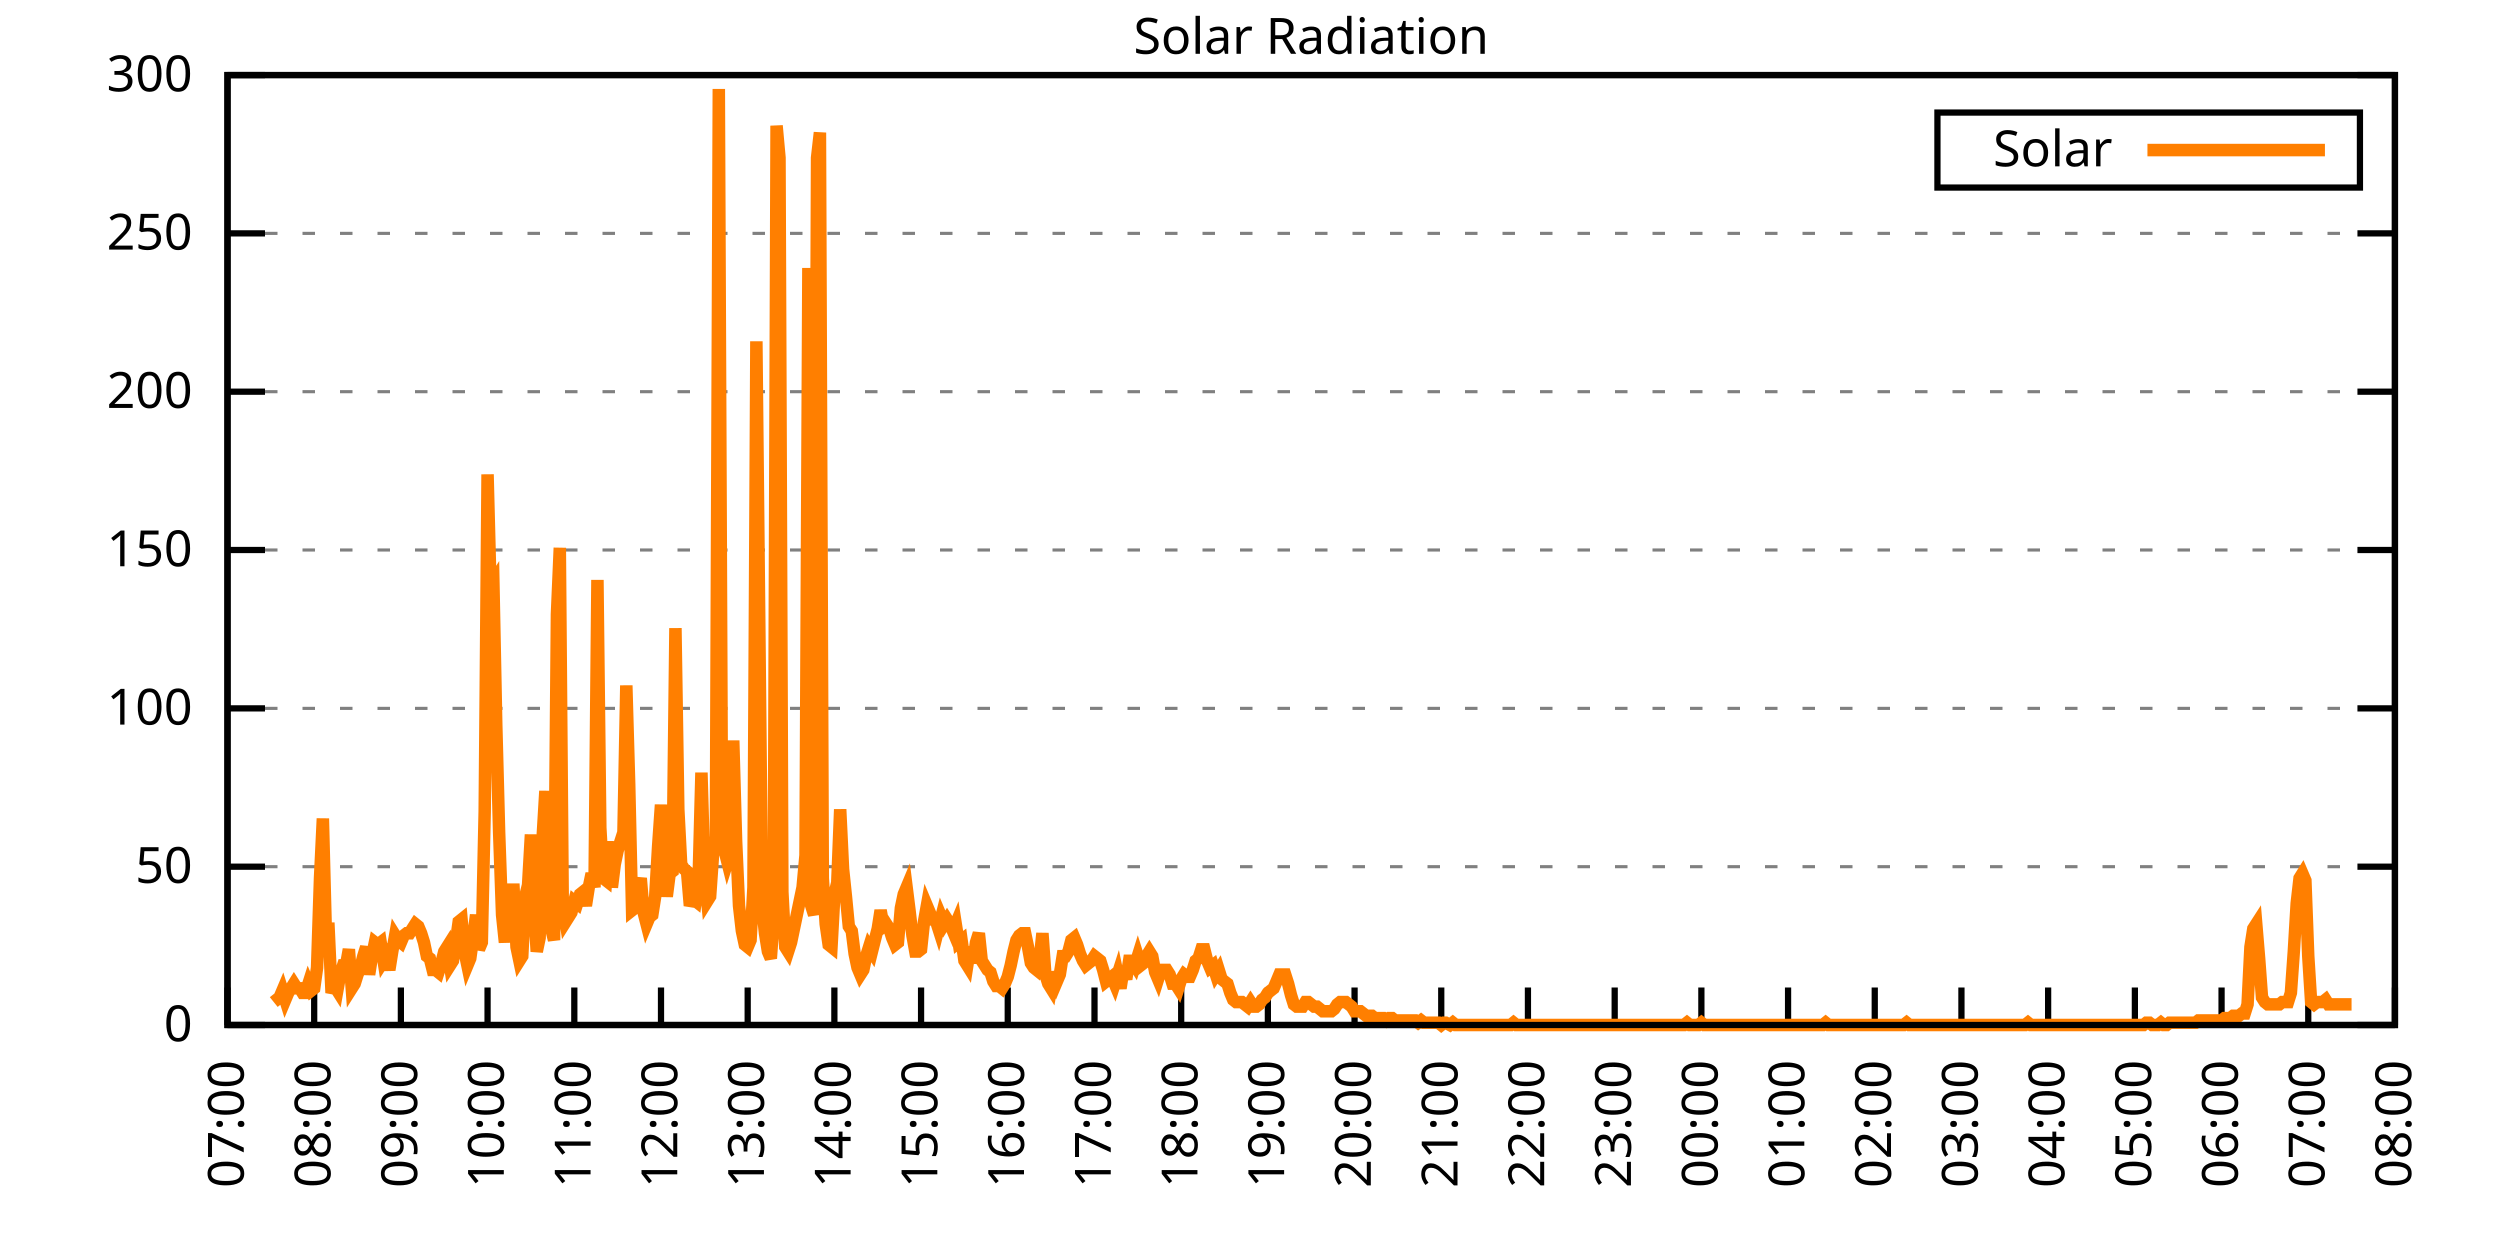
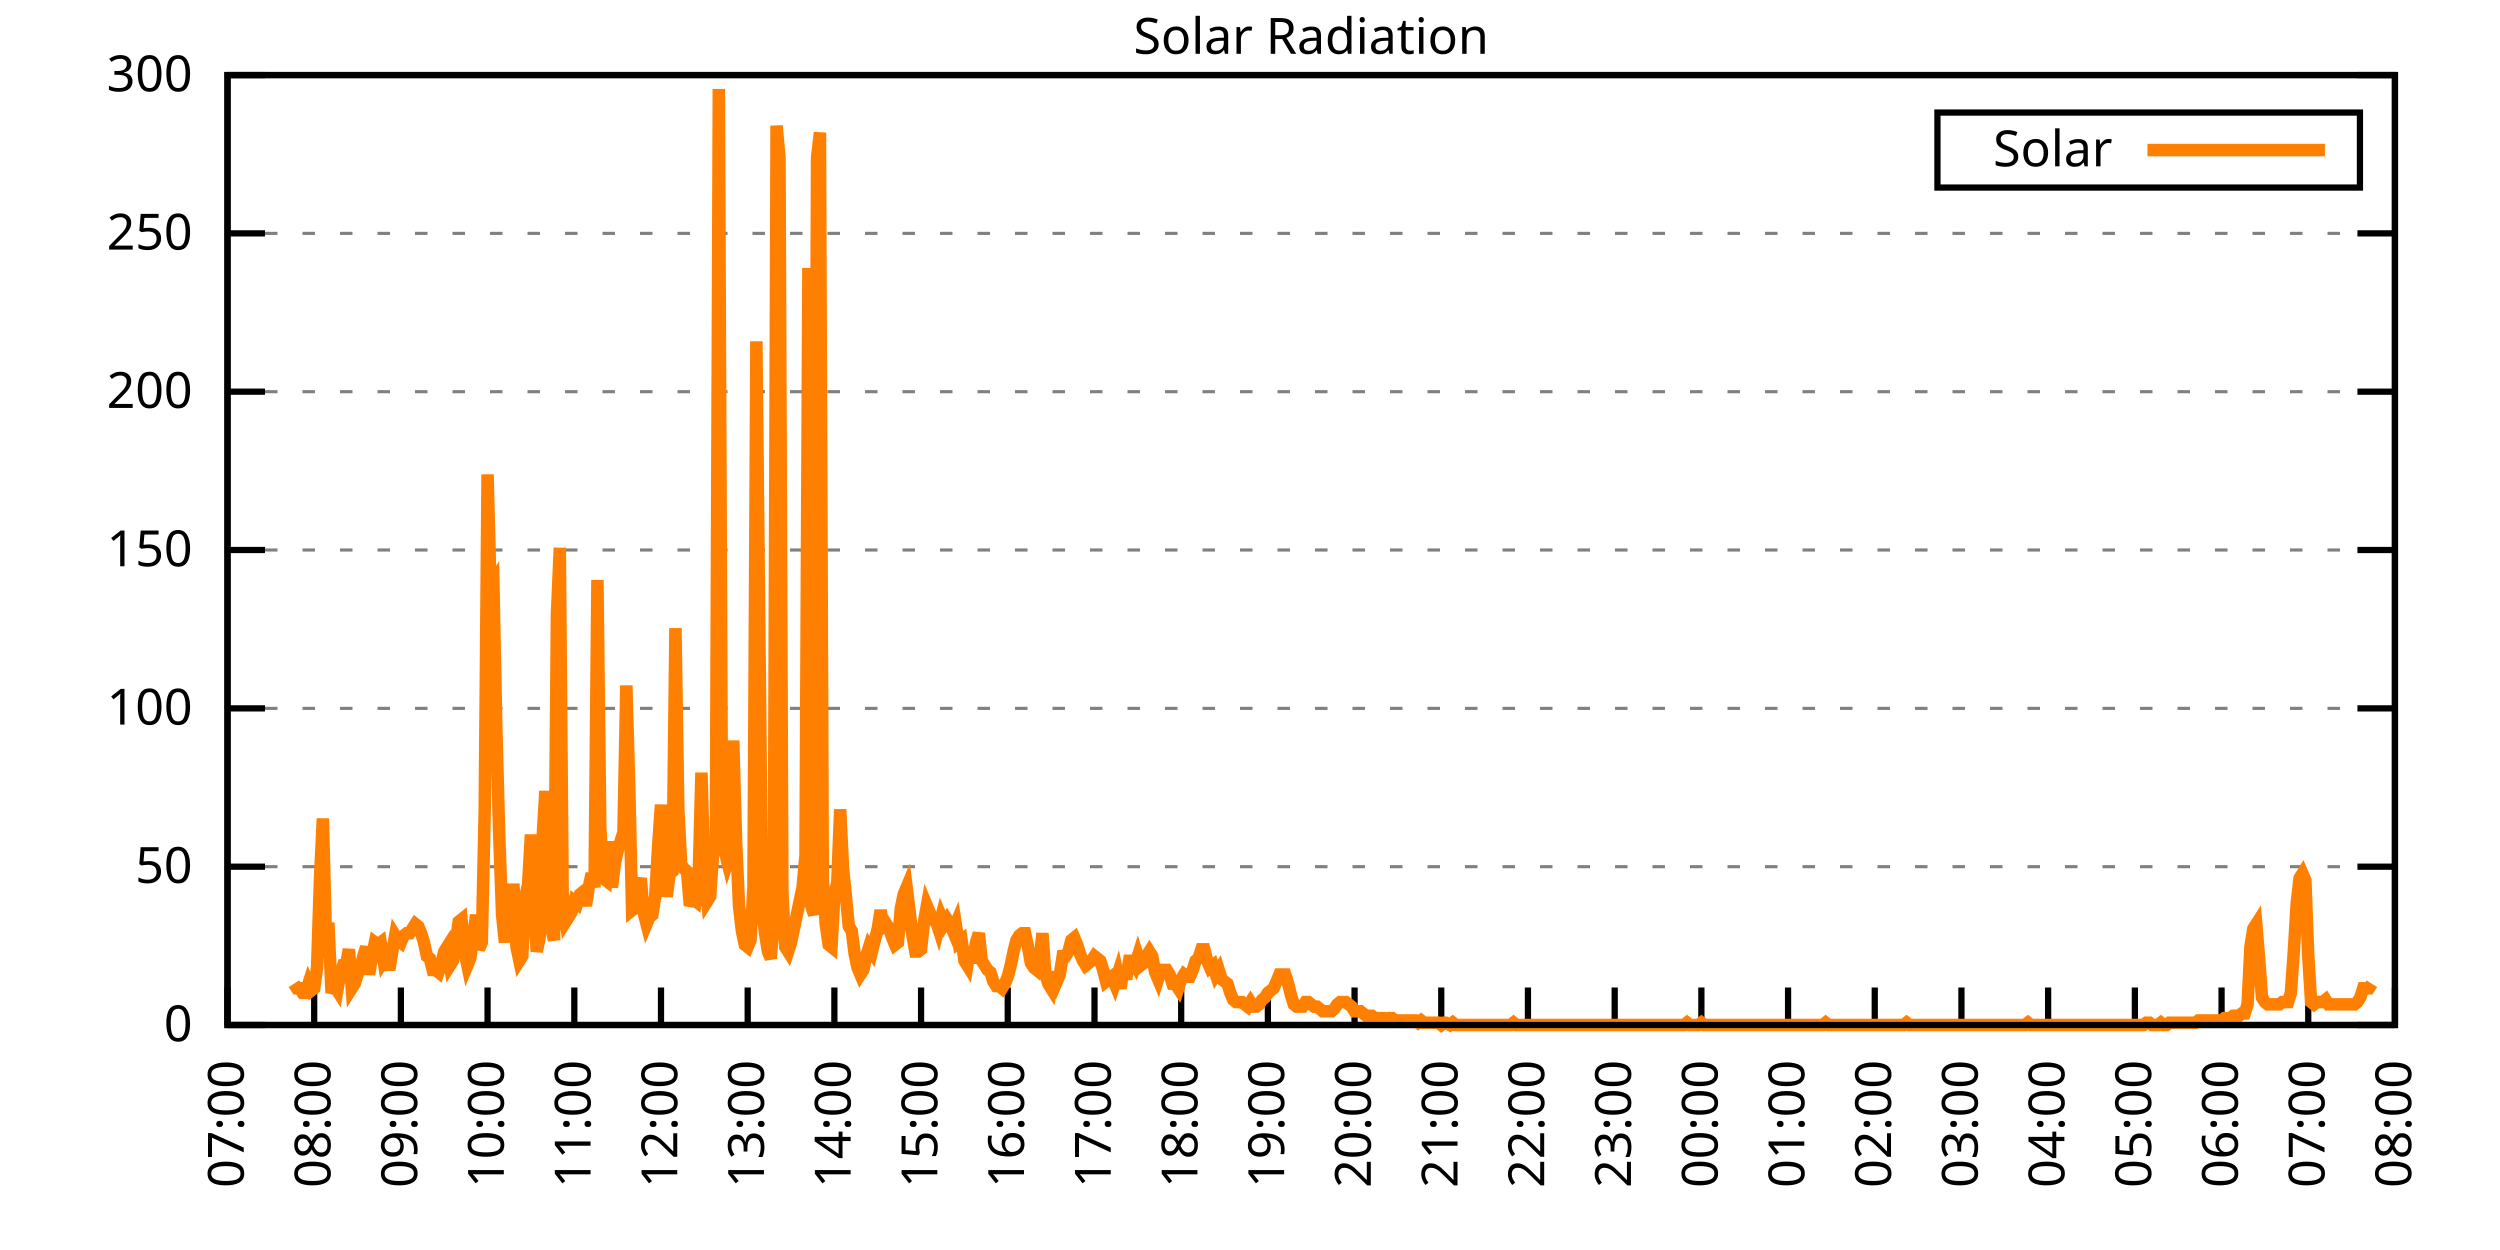
<svg xmlns="http://www.w3.org/2000/svg" xmlns:xlink="http://www.w3.org/1999/xlink" width="400" height="200" viewBox="0 0 400 200">
  <g id="gnuplot_canvas">
    <rect x="0" y="0" width="400" height="200" fill="none" />
    <defs>
      <circle id="gpDot" r="0.5" stroke-width="0.5" stroke="currentColor" />
      <path id="gpPt0" stroke-width="0.333" stroke="currentColor" d="M-1,0 h2 M0,-1 v2" />
      <path id="gpPt1" stroke-width="0.333" stroke="currentColor" d="M-1,-1 L1,1 M1,-1 L-1,1" />
      <path id="gpPt2" stroke-width="0.333" stroke="currentColor" d="M-1,0 L1,0 M0,-1 L0,1 M-1,-1 L1,1 M-1,1 L1,-1" />
      <rect id="gpPt3" stroke-width="0.333" stroke="currentColor" x="-1" y="-1" width="2" height="2" />
      <rect id="gpPt4" stroke-width="0.333" stroke="currentColor" fill="currentColor" x="-1" y="-1" width="2" height="2" />
      <circle id="gpPt5" stroke-width="0.333" stroke="currentColor" cx="0" cy="0" r="1" />
      <use xlink:href="#gpPt5" id="gpPt6" fill="currentColor" stroke="none" />
      <path id="gpPt7" stroke-width="0.333" stroke="currentColor" d="M0,-1.33 L-1.33,0.67 L1.33,0.67 z" />
      <use xlink:href="#gpPt7" id="gpPt8" fill="currentColor" stroke="none" />
      <use xlink:href="#gpPt7" id="gpPt9" stroke="currentColor" transform="rotate(180)" />
      <use xlink:href="#gpPt9" id="gpPt10" fill="currentColor" stroke="none" />
      <use xlink:href="#gpPt3" id="gpPt11" stroke="currentColor" transform="rotate(45)" />
      <use xlink:href="#gpPt11" id="gpPt12" fill="currentColor" stroke="none" />
      <path id="gpPt13" stroke-width="0.333" stroke="currentColor" d="M0,1.330 L1.265,0.411 L0.782,-1.067 L-0.782,-1.076 L-1.265,0.411 z" />
      <use xlink:href="#gpPt13" id="gpPt14" fill="currentColor" stroke="none" />
      <filter id="textbox" filterUnits="objectBoundingBox" x="0" y="0" height="1" width="1">
        <feFlood flood-color="white" flood-opacity="1" result="bgnd" />
        <feComposite in="SourceGraphic" in2="bgnd" operator="atop" />
      </filter>
      <filter id="greybox" filterUnits="objectBoundingBox" x="0" y="0" height="1" width="1">
        <feFlood flood-color="lightgrey" flood-opacity="1" result="grey" />
        <feComposite in="SourceGraphic" in2="grey" operator="atop" />
      </filter>
    </defs>
    <g fill="none" color="white" stroke="currentColor" stroke-width="1.00" stroke-linecap="butt" stroke-linejoin="miter">
</g>
    <g fill="none" color="black" stroke="currentColor" stroke-width="1.00" stroke-linecap="butt" stroke-linejoin="miter">
      <g stroke="none" shape-rendering="crispEdges">
        <polygon fill="rgb(255, 255, 255)" points="36.40,164.00 383.18,164.00 383.18,12.02 36.40,12.02 " />
      </g>
    </g>
    <g fill="none" color="black" stroke="currentColor" stroke-width="1.00" stroke-linecap="butt" stroke-linejoin="miter">
</g>
    <g fill="none" color="black" stroke="black" stroke-width="0.50" stroke-linecap="butt" stroke-linejoin="miter">
</g>
    <g fill="none" color="gray" stroke="currentColor" stroke-width="0.50" stroke-linecap="butt" stroke-linejoin="miter">
      <path stroke="gray" stroke-dasharray="2,4" class="gridline" d="M36.40,164.00 L383.19,164.00  " />
    </g>
    <g fill="none" color="gray" stroke="gray" stroke-width="1.00" stroke-linecap="butt" stroke-linejoin="miter">
</g>
    <g fill="none" color="black" stroke="currentColor" stroke-width="1.00" stroke-linecap="butt" stroke-linejoin="miter">
      <path stroke="black" d="M36.40,164.00 L42.40,164.00 M383.19,164.00 L377.19,164.00  " />
      <g transform="translate(30.80,166.60)" stroke="none" fill="black" font-family="Sans" font-size="8.00" text-anchor="end">
        <text>
          <tspan font-family="Sans"> 0</tspan>
        </text>
      </g>
    </g>
    <g fill="none" color="black" stroke="currentColor" stroke-width="1.00" stroke-linecap="butt" stroke-linejoin="miter">
</g>
    <g fill="none" color="black" stroke="black" stroke-width="0.50" stroke-linecap="butt" stroke-linejoin="miter">
</g>
    <g fill="none" color="gray" stroke="currentColor" stroke-width="0.50" stroke-linecap="butt" stroke-linejoin="miter">
      <path stroke="gray" stroke-dasharray="2,4" class="gridline" d="M36.40,138.67 L383.19,138.67  " />
    </g>
    <g fill="none" color="gray" stroke="gray" stroke-width="1.00" stroke-linecap="butt" stroke-linejoin="miter">
</g>
    <g fill="none" color="black" stroke="currentColor" stroke-width="1.00" stroke-linecap="butt" stroke-linejoin="miter">
      <path stroke="black" d="M36.40,138.67 L42.40,138.67 M383.19,138.67 L377.19,138.67  " />
      <g transform="translate(30.80,141.27)" stroke="none" fill="black" font-family="Sans" font-size="8.00" text-anchor="end">
        <text>
          <tspan font-family="Sans"> 50</tspan>
        </text>
      </g>
    </g>
    <g fill="none" color="black" stroke="currentColor" stroke-width="1.00" stroke-linecap="butt" stroke-linejoin="miter">
</g>
    <g fill="none" color="black" stroke="black" stroke-width="0.50" stroke-linecap="butt" stroke-linejoin="miter">
</g>
    <g fill="none" color="gray" stroke="currentColor" stroke-width="0.50" stroke-linecap="butt" stroke-linejoin="miter">
      <path stroke="gray" stroke-dasharray="2,4" class="gridline" d="M36.40,113.34 L383.19,113.34  " />
    </g>
    <g fill="none" color="gray" stroke="gray" stroke-width="1.00" stroke-linecap="butt" stroke-linejoin="miter">
</g>
    <g fill="none" color="black" stroke="currentColor" stroke-width="1.00" stroke-linecap="butt" stroke-linejoin="miter">
      <path stroke="black" d="M36.40,113.34 L42.40,113.34 M383.19,113.34 L377.19,113.34  " />
      <g transform="translate(30.80,115.94)" stroke="none" fill="black" font-family="Sans" font-size="8.00" text-anchor="end">
        <text>
          <tspan font-family="Sans"> 100</tspan>
        </text>
      </g>
    </g>
    <g fill="none" color="black" stroke="currentColor" stroke-width="1.00" stroke-linecap="butt" stroke-linejoin="miter">
</g>
    <g fill="none" color="black" stroke="black" stroke-width="0.50" stroke-linecap="butt" stroke-linejoin="miter">
</g>
    <g fill="none" color="gray" stroke="currentColor" stroke-width="0.50" stroke-linecap="butt" stroke-linejoin="miter">
      <path stroke="gray" stroke-dasharray="2,4" class="gridline" d="M36.40,88.00 L383.19,88.00  " />
    </g>
    <g fill="none" color="gray" stroke="gray" stroke-width="1.00" stroke-linecap="butt" stroke-linejoin="miter">
</g>
    <g fill="none" color="black" stroke="currentColor" stroke-width="1.00" stroke-linecap="butt" stroke-linejoin="miter">
      <path stroke="black" d="M36.40,88.00 L42.40,88.00 M383.19,88.00 L377.19,88.00  " />
      <g transform="translate(30.80,90.60)" stroke="none" fill="black" font-family="Sans" font-size="8.00" text-anchor="end">
        <text>
          <tspan font-family="Sans"> 150</tspan>
        </text>
      </g>
    </g>
    <g fill="none" color="black" stroke="currentColor" stroke-width="1.00" stroke-linecap="butt" stroke-linejoin="miter">
</g>
    <g fill="none" color="black" stroke="black" stroke-width="0.50" stroke-linecap="butt" stroke-linejoin="miter">
</g>
    <g fill="none" color="gray" stroke="currentColor" stroke-width="0.50" stroke-linecap="butt" stroke-linejoin="miter">
      <path stroke="gray" stroke-dasharray="2,4" class="gridline" d="M36.40,62.67 L383.19,62.67  " />
    </g>
    <g fill="none" color="gray" stroke="gray" stroke-width="1.00" stroke-linecap="butt" stroke-linejoin="miter">
</g>
    <g fill="none" color="black" stroke="currentColor" stroke-width="1.00" stroke-linecap="butt" stroke-linejoin="miter">
      <path stroke="black" d="M36.40,62.67 L42.40,62.67 M383.19,62.67 L377.19,62.67  " />
      <g transform="translate(30.80,65.27)" stroke="none" fill="black" font-family="Sans" font-size="8.00" text-anchor="end">
        <text>
          <tspan font-family="Sans"> 200</tspan>
        </text>
      </g>
    </g>
    <g fill="none" color="black" stroke="currentColor" stroke-width="1.00" stroke-linecap="butt" stroke-linejoin="miter">
</g>
    <g fill="none" color="black" stroke="black" stroke-width="0.50" stroke-linecap="butt" stroke-linejoin="miter">
</g>
    <g fill="none" color="gray" stroke="currentColor" stroke-width="0.50" stroke-linecap="butt" stroke-linejoin="miter">
      <path stroke="gray" stroke-dasharray="2,4" class="gridline" d="M36.40,37.34 L383.19,37.34  " />
    </g>
    <g fill="none" color="gray" stroke="gray" stroke-width="1.00" stroke-linecap="butt" stroke-linejoin="miter">
</g>
    <g fill="none" color="black" stroke="currentColor" stroke-width="1.00" stroke-linecap="butt" stroke-linejoin="miter">
      <path stroke="black" d="M36.40,37.34 L42.40,37.34 M383.19,37.34 L377.19,37.34  " />
      <g transform="translate(30.80,39.94)" stroke="none" fill="black" font-family="Sans" font-size="8.00" text-anchor="end">
        <text>
          <tspan font-family="Sans"> 250</tspan>
        </text>
      </g>
    </g>
    <g fill="none" color="black" stroke="currentColor" stroke-width="1.00" stroke-linecap="butt" stroke-linejoin="miter">
</g>
    <g fill="none" color="black" stroke="black" stroke-width="0.50" stroke-linecap="butt" stroke-linejoin="miter">
</g>
    <g fill="none" color="gray" stroke="currentColor" stroke-width="0.50" stroke-linecap="butt" stroke-linejoin="miter">
      <path stroke="gray" stroke-dasharray="2,4" class="gridline" d="M36.40,12.01 L383.19,12.01  " />
    </g>
    <g fill="none" color="gray" stroke="gray" stroke-width="1.00" stroke-linecap="butt" stroke-linejoin="miter">
</g>
    <g fill="none" color="black" stroke="currentColor" stroke-width="1.00" stroke-linecap="butt" stroke-linejoin="miter">
      <path stroke="black" d="M36.40,12.01 L42.40,12.01 M383.19,12.01 L377.19,12.01  " />
      <g transform="translate(30.80,14.61)" stroke="none" fill="black" font-family="Sans" font-size="8.00" text-anchor="end">
        <text>
          <tspan font-family="Sans"> 300</tspan>
        </text>
      </g>
    </g>
    <g fill="none" color="black" stroke="currentColor" stroke-width="1.00" stroke-linecap="butt" stroke-linejoin="miter">
      <path stroke="black" d="M36.40,164.00 L36.40,158.00  " />
      <g transform="translate(39.00,169.60) rotate(270.00)" stroke="none" fill="black" font-family="Sans" font-size="8.00" text-anchor="end">
        <text>
          <tspan font-family="Sans">07:00</tspan>
        </text>
      </g>
    </g>
    <g fill="none" color="black" stroke="currentColor" stroke-width="1.00" stroke-linecap="butt" stroke-linejoin="miter">
      <path stroke="black" d="M50.27,164.00 L50.27,158.00  " />
      <g transform="translate(52.87,169.60) rotate(270.00)" stroke="none" fill="black" font-family="Sans" font-size="8.00" text-anchor="end">
        <text>
          <tspan font-family="Sans">08:00</tspan>
        </text>
      </g>
    </g>
    <g fill="none" color="black" stroke="currentColor" stroke-width="1.00" stroke-linecap="butt" stroke-linejoin="miter">
      <path stroke="black" d="M64.14,164.00 L64.14,158.00  " />
      <g transform="translate(66.74,169.60) rotate(270.00)" stroke="none" fill="black" font-family="Sans" font-size="8.00" text-anchor="end">
        <text>
          <tspan font-family="Sans">09:00</tspan>
        </text>
      </g>
    </g>
    <g fill="none" color="black" stroke="currentColor" stroke-width="1.00" stroke-linecap="butt" stroke-linejoin="miter">
      <path stroke="black" d="M78.01,164.00 L78.01,158.00  " />
      <g transform="translate(80.61,169.60) rotate(270.00)" stroke="none" fill="black" font-family="Sans" font-size="8.00" text-anchor="end">
        <text>
          <tspan font-family="Sans">10:00</tspan>
        </text>
      </g>
    </g>
    <g fill="none" color="black" stroke="currentColor" stroke-width="1.00" stroke-linecap="butt" stroke-linejoin="miter">
      <path stroke="black" d="M91.89,164.00 L91.89,158.00  " />
      <g transform="translate(94.49,169.60) rotate(270.00)" stroke="none" fill="black" font-family="Sans" font-size="8.00" text-anchor="end">
        <text>
          <tspan font-family="Sans">11:00</tspan>
        </text>
      </g>
    </g>
    <g fill="none" color="black" stroke="currentColor" stroke-width="1.00" stroke-linecap="butt" stroke-linejoin="miter">
      <path stroke="black" d="M105.76,164.00 L105.76,158.00  " />
      <g transform="translate(108.36,169.60) rotate(270.00)" stroke="none" fill="black" font-family="Sans" font-size="8.00" text-anchor="end">
        <text>
          <tspan font-family="Sans">12:00</tspan>
        </text>
      </g>
    </g>
    <g fill="none" color="black" stroke="currentColor" stroke-width="1.00" stroke-linecap="butt" stroke-linejoin="miter">
      <path stroke="black" d="M119.63,164.00 L119.63,158.00  " />
      <g transform="translate(122.23,169.60) rotate(270.00)" stroke="none" fill="black" font-family="Sans" font-size="8.00" text-anchor="end">
        <text>
          <tspan font-family="Sans">13:00</tspan>
        </text>
      </g>
    </g>
    <g fill="none" color="black" stroke="currentColor" stroke-width="1.00" stroke-linecap="butt" stroke-linejoin="miter">
      <path stroke="black" d="M133.50,164.00 L133.50,158.00  " />
      <g transform="translate(136.10,169.60) rotate(270.00)" stroke="none" fill="black" font-family="Sans" font-size="8.00" text-anchor="end">
        <text>
          <tspan font-family="Sans">14:00</tspan>
        </text>
      </g>
    </g>
    <g fill="none" color="black" stroke="currentColor" stroke-width="1.00" stroke-linecap="butt" stroke-linejoin="miter">
      <path stroke="black" d="M147.37,164.00 L147.37,158.00  " />
      <g transform="translate(149.97,169.60) rotate(270.00)" stroke="none" fill="black" font-family="Sans" font-size="8.00" text-anchor="end">
        <text>
          <tspan font-family="Sans">15:00</tspan>
        </text>
      </g>
    </g>
    <g fill="none" color="black" stroke="currentColor" stroke-width="1.00" stroke-linecap="butt" stroke-linejoin="miter">
      <path stroke="black" d="M161.24,164.00 L161.24,158.00  " />
      <g transform="translate(163.84,169.60) rotate(270.00)" stroke="none" fill="black" font-family="Sans" font-size="8.00" text-anchor="end">
        <text>
          <tspan font-family="Sans">16:00</tspan>
        </text>
      </g>
    </g>
    <g fill="none" color="black" stroke="currentColor" stroke-width="1.00" stroke-linecap="butt" stroke-linejoin="miter">
      <path stroke="black" d="M175.12,164.00 L175.12,158.00  " />
      <g transform="translate(177.72,169.60) rotate(270.00)" stroke="none" fill="black" font-family="Sans" font-size="8.00" text-anchor="end">
        <text>
          <tspan font-family="Sans">17:00</tspan>
        </text>
      </g>
    </g>
    <g fill="none" color="black" stroke="currentColor" stroke-width="1.00" stroke-linecap="butt" stroke-linejoin="miter">
      <path stroke="black" d="M188.99,164.00 L188.99,158.00  " />
      <g transform="translate(191.59,169.60) rotate(270.00)" stroke="none" fill="black" font-family="Sans" font-size="8.00" text-anchor="end">
        <text>
          <tspan font-family="Sans">18:00</tspan>
        </text>
      </g>
    </g>
    <g fill="none" color="black" stroke="currentColor" stroke-width="1.00" stroke-linecap="butt" stroke-linejoin="miter">
      <path stroke="black" d="M202.86,164.00 L202.86,158.00  " />
      <g transform="translate(205.46,169.60) rotate(270.00)" stroke="none" fill="black" font-family="Sans" font-size="8.00" text-anchor="end">
        <text>
          <tspan font-family="Sans">19:00</tspan>
        </text>
      </g>
    </g>
    <g fill="none" color="black" stroke="currentColor" stroke-width="1.00" stroke-linecap="butt" stroke-linejoin="miter">
      <path stroke="black" d="M216.73,164.00 L216.73,158.00  " />
      <g transform="translate(219.33,169.60) rotate(270.00)" stroke="none" fill="black" font-family="Sans" font-size="8.00" text-anchor="end">
        <text>
          <tspan font-family="Sans">20:00</tspan>
        </text>
      </g>
    </g>
    <g fill="none" color="black" stroke="currentColor" stroke-width="1.00" stroke-linecap="butt" stroke-linejoin="miter">
      <path stroke="black" d="M230.60,164.00 L230.60,158.00  " />
      <g transform="translate(233.20,169.60) rotate(270.00)" stroke="none" fill="black" font-family="Sans" font-size="8.00" text-anchor="end">
        <text>
          <tspan font-family="Sans">21:00</tspan>
        </text>
      </g>
    </g>
    <g fill="none" color="black" stroke="currentColor" stroke-width="1.00" stroke-linecap="butt" stroke-linejoin="miter">
      <path stroke="black" d="M244.47,164.00 L244.47,158.00  " />
      <g transform="translate(247.07,169.60) rotate(270.00)" stroke="none" fill="black" font-family="Sans" font-size="8.00" text-anchor="end">
        <text>
          <tspan font-family="Sans">22:00</tspan>
        </text>
      </g>
    </g>
    <g fill="none" color="black" stroke="currentColor" stroke-width="1.00" stroke-linecap="butt" stroke-linejoin="miter">
      <path stroke="black" d="M258.35,164.00 L258.35,158.00  " />
      <g transform="translate(260.95,169.60) rotate(270.00)" stroke="none" fill="black" font-family="Sans" font-size="8.00" text-anchor="end">
        <text>
          <tspan font-family="Sans">23:00</tspan>
        </text>
      </g>
    </g>
    <g fill="none" color="black" stroke="currentColor" stroke-width="1.00" stroke-linecap="butt" stroke-linejoin="miter">
      <path stroke="black" d="M272.22,164.00 L272.22,158.00  " />
      <g transform="translate(274.82,169.60) rotate(270.00)" stroke="none" fill="black" font-family="Sans" font-size="8.00" text-anchor="end">
        <text>
          <tspan font-family="Sans">00:00</tspan>
        </text>
      </g>
    </g>
    <g fill="none" color="black" stroke="currentColor" stroke-width="1.00" stroke-linecap="butt" stroke-linejoin="miter">
      <path stroke="black" d="M286.09,164.00 L286.09,158.00  " />
      <g transform="translate(288.69,169.60) rotate(270.00)" stroke="none" fill="black" font-family="Sans" font-size="8.00" text-anchor="end">
        <text>
          <tspan font-family="Sans">01:00</tspan>
        </text>
      </g>
    </g>
    <g fill="none" color="black" stroke="currentColor" stroke-width="1.00" stroke-linecap="butt" stroke-linejoin="miter">
      <path stroke="black" d="M299.96,164.00 L299.96,158.00  " />
      <g transform="translate(302.56,169.60) rotate(270.00)" stroke="none" fill="black" font-family="Sans" font-size="8.00" text-anchor="end">
        <text>
          <tspan font-family="Sans">02:00</tspan>
        </text>
      </g>
    </g>
    <g fill="none" color="black" stroke="currentColor" stroke-width="1.00" stroke-linecap="butt" stroke-linejoin="miter">
      <path stroke="black" d="M313.83,164.00 L313.83,158.00  " />
      <g transform="translate(316.43,169.60) rotate(270.00)" stroke="none" fill="black" font-family="Sans" font-size="8.00" text-anchor="end">
        <text>
          <tspan font-family="Sans">03:00</tspan>
        </text>
      </g>
    </g>
    <g fill="none" color="black" stroke="currentColor" stroke-width="1.00" stroke-linecap="butt" stroke-linejoin="miter">
      <path stroke="black" d="M327.70,164.00 L327.70,158.00  " />
      <g transform="translate(330.30,169.60) rotate(270.00)" stroke="none" fill="black" font-family="Sans" font-size="8.00" text-anchor="end">
        <text>
          <tspan font-family="Sans">04:00</tspan>
        </text>
      </g>
    </g>
    <g fill="none" color="black" stroke="currentColor" stroke-width="1.00" stroke-linecap="butt" stroke-linejoin="miter">
      <path stroke="black" d="M341.58,164.00 L341.58,158.00  " />
      <g transform="translate(344.18,169.60) rotate(270.00)" stroke="none" fill="black" font-family="Sans" font-size="8.00" text-anchor="end">
        <text>
          <tspan font-family="Sans">05:00</tspan>
        </text>
      </g>
    </g>
    <g fill="none" color="black" stroke="currentColor" stroke-width="1.00" stroke-linecap="butt" stroke-linejoin="miter">
      <path stroke="black" d="M355.45,164.00 L355.45,158.00  " />
      <g transform="translate(358.05,169.60) rotate(270.00)" stroke="none" fill="black" font-family="Sans" font-size="8.00" text-anchor="end">
        <text>
          <tspan font-family="Sans">06:00</tspan>
        </text>
      </g>
    </g>
    <g fill="none" color="black" stroke="currentColor" stroke-width="1.00" stroke-linecap="butt" stroke-linejoin="miter">
      <path stroke="black" d="M369.32,164.00 L369.32,158.00  " />
      <g transform="translate(371.92,169.60) rotate(270.00)" stroke="none" fill="black" font-family="Sans" font-size="8.00" text-anchor="end">
        <text>
          <tspan font-family="Sans">07:00</tspan>
        </text>
      </g>
    </g>
    <g fill="none" color="black" stroke="currentColor" stroke-width="1.00" stroke-linecap="butt" stroke-linejoin="miter">
      <path stroke="black" d="M383.19,164.00 L383.19,158.00  " />
      <g transform="translate(385.79,169.60) rotate(270.00)" stroke="none" fill="black" font-family="Sans" font-size="8.00" text-anchor="end">
        <text>
          <tspan font-family="Sans">08:00</tspan>
        </text>
      </g>
    </g>
    <g fill="none" color="black" stroke="currentColor" stroke-width="1.00" stroke-linecap="butt" stroke-linejoin="miter">
</g>
    <g fill="none" color="black" stroke="currentColor" stroke-width="1.00" stroke-linecap="butt" stroke-linejoin="miter">
      <path stroke="black" d="M36.40,12.01 L36.40,164.00 L383.19,164.00 L383.19,12.01 L36.40,12.01 Z  " />
    </g>
    <g fill="none" color="black" stroke="currentColor" stroke-width="1.00" stroke-linecap="butt" stroke-linejoin="miter">
</g>
    <g fill="none" color="black" stroke="currentColor" stroke-width="1.00" stroke-linecap="butt" stroke-linejoin="miter">
      <path stroke="black" d="M309.99,30.01 L309.99,18.01 L377.59,18.01 L377.59,30.01 L309.99,30.01 Z  " />
    </g>
    <g id="Solar_Radiation_plot_1">
      <g fill="none" color="white" stroke="black" stroke-width="2.00" stroke-linecap="butt" stroke-linejoin="miter">
</g>
      <g fill="none" color="black" stroke="currentColor" stroke-width="2.00" stroke-linecap="butt" stroke-linejoin="miter">
        <g transform="translate(337.99,26.61)" stroke="none" fill="black" font-family="Sans" font-size="8.00" text-anchor="end">
          <text>
            <tspan font-family="Sans">Solar</tspan>
          </text>
        </g>
      </g>
      <g fill="none" color="black" stroke="currentColor" stroke-width="2.00" stroke-linecap="butt" stroke-linejoin="miter">
-         <path stroke="rgb(255, 127,   0)" d="M343.59,24.01 L371.99,24.01 M43.80,160.33 L44.26,159.96 L44.72,159.60 L45.19,158.49 L45.65,159.96 L46.11,158.86   L46.57,158.13 L47.03,157.39 L47.50,158.13 L47.96,158.13 L48.42,158.86 L48.88,158.86 L49.35,157.39 L49.81,158.49   L50.27,158.13 L50.73,154.82 L51.20,140.51 L51.66,130.96 L52.12,148.58 L52.58,148.58 L53.05,158.86 L53.51,157.76   L53.97,158.49 L54.43,155.92 L54.90,154.46 L55.36,154.46 L55.82,151.89 L56.28,158.13 L56.75,157.39 L57.21,155.92   L57.67,154.82 L58.13,152.99 L58.59,151.52 L59.06,155.92 L59.52,152.99 L59.98,150.79 L60.44,151.15 L60.91,150.79   L61.37,153.72 L61.83,152.99 L62.29,155.19 L62.76,152.25 L63.22,149.68 L63.68,150.42 L64.14,150.79 L64.61,149.68   L65.07,149.32 L65.53,149.32 L65.99,148.58 L66.46,147.85 L66.92,148.22 L67.38,149.32 L67.84,150.79 L68.30,152.99   L68.77,153.35 L69.23,155.19 L69.69,155.19 L70.15,155.56 L70.62,154.09 L71.08,152.25 L71.54,151.52 L72.00,154.46   L72.47,153.72 L72.93,150.79 L73.39,147.48 L73.85,147.11 L74.32,152.25 L74.78,154.46 L75.24,153.35 L75.70,150.05   L76.17,146.38 L76.63,151.89 L77.09,150.79 L77.55,129.86 L78.01,75.90 L78.48,93.89 L78.94,93.15 L79.40,115.91   L79.86,133.17 L80.33,146.38 L80.79,150.79 L81.25,142.34 L81.71,142.34 L82.18,142.34 L82.64,151.52 L83.10,153.72   L83.56,152.99 L84.03,143.44 L84.49,141.61 L84.95,133.53 L85.41,144.91 L85.88,152.25 L86.34,150.05 L86.80,134.27   L87.26,126.56 L87.72,138.30 L88.19,148.58 L88.65,150.42 L89.11,98.29 L89.57,87.65 L90.04,144.55 L90.50,147.48   L90.96,146.75 L91.42,146.01 L91.89,144.18 L92.35,144.55 L92.81,143.08 L93.27,142.71 L93.74,144.91 L94.20,141.98   L94.66,139.77 L95.12,141.98 L95.59,92.79 L96.05,132.43 L96.51,140.51 L96.97,140.87 L97.44,134.63 L97.90,141.98   L98.36,138.30 L98.82,136.10 L99.28,134.63 L99.75,133.17 L100.21,109.67 L100.67,125.46 L101.13,145.65 L101.60,145.28   L102.06,142.34 L102.52,140.51 L102.98,146.01 L103.45,147.85 L103.91,146.75 L104.37,146.38 L104.83,143.44 L105.30,135.37   L105.76,128.76 L106.22,138.30 L106.68,143.44 L107.15,139.77 L107.61,139.41 L108.07,100.50 L108.53,129.49 L108.99,138.30   L109.46,139.04 L109.92,139.41 L110.38,144.91 L110.84,143.81 L111.31,144.18 L111.77,140.87 L112.23,123.62 L112.69,139.41   L113.16,144.18 L113.62,143.44 L114.08,136.84 L114.54,133.90 L115.01,14.23 L115.47,120.69 L115.93,136.10 L116.39,137.94   L116.86,136.47 L117.32,118.48 L117.78,134.63 L118.24,144.91 L118.70,148.95 L119.17,151.15 L119.63,151.52 L120.09,150.42   L120.55,141.98 L121.02,54.61 L121.48,99.39 L121.94,144.91 L122.40,149.32 L122.87,152.25 L123.33,153.35 L123.79,147.11   L124.25,20.11 L124.72,25.25 L125.18,142.71 L125.64,151.52 L126.10,152.25 L126.57,150.79 L127.03,148.58 L127.49,146.38   L127.95,144.18 L128.41,141.98 L128.88,136.84 L129.34,42.87 L129.80,144.91 L130.26,146.38 L130.73,25.25 L131.19,21.21   L131.65,140.51 L132.11,147.85 L132.58,151.15 L133.04,151.52 L133.50,143.08 L133.96,141.24 L134.43,129.49 L134.89,139.04   L135.35,143.44 L135.81,148.22 L136.28,148.95 L136.74,152.62 L137.20,154.82 L137.66,155.92 L138.13,155.19 L138.59,152.99   L139.05,151.52 L139.51,152.25 L139.97,150.42 L140.44,148.58 L140.90,145.65 L141.36,148.22 L141.82,147.85 L142.29,148.58   L142.75,150.05 L143.21,151.15 L143.67,150.79 L144.14,145.28 L144.60,143.08 L145.06,141.98 L145.52,145.65 L145.99,149.68   L146.45,152.25 L146.91,152.25 L147.37,151.89 L147.84,147.48 L148.30,144.91 L148.76,146.01 L149.22,147.11 L149.68,147.11   L150.15,148.58 L150.61,146.75 L151.07,147.85 L151.53,147.11 L152.00,147.85 L152.46,148.95 L152.92,147.85 L153.38,150.79   L153.85,150.42 L154.31,153.72 L154.77,154.46 L155.23,151.52 L155.70,154.09 L156.16,150.79 L156.62,149.32 L157.08,153.72   L157.55,154.46 L158.01,155.19 L158.47,155.56 L158.93,157.03 L159.39,157.76 L159.86,157.76 L160.32,158.13 L160.78,157.39   L161.24,156.29 L161.71,154.46 L162.17,152.25 L162.63,150.42 L163.09,149.68 L163.56,149.32 L164.02,149.32 L164.48,151.52   L164.94,154.09 L165.41,154.82 L165.87,155.19 L166.33,153.72 L166.79,149.32 L167.26,155.92 L167.72,157.39 L168.18,158.13   L168.64,155.56 L169.10,157.03 L169.57,155.92 L170.03,152.99 L170.49,152.99 L170.95,152.25 L171.42,150.42 L171.88,150.05   L172.34,151.15 L172.80,152.62 L173.27,153.72 L173.73,154.46 L174.19,154.09 L174.65,153.72 L175.12,152.99 L175.58,153.35   L176.04,153.72 L176.50,155.19 L176.97,157.03 L177.43,156.66 L177.89,156.29 L178.35,157.39 L178.82,155.92 L179.28,158.13   L179.74,155.19 L180.20,156.66 L180.66,153.72 L181.13,153.72 L181.59,154.46 L182.05,152.99 L182.51,154.46 L182.98,154.09   L183.44,152.99 L183.90,152.25 L184.36,152.99 L184.83,155.56 L185.29,156.66 L185.75,155.19 L186.21,155.19 L186.68,155.19   L187.14,155.92 L187.60,157.39 L188.06,157.39 L188.53,158.13 L188.99,156.66 L189.45,155.92 L189.91,156.29 L190.37,156.29   L190.84,155.19 L191.30,153.72 L191.76,153.35 L192.22,151.89 L192.69,151.89 L193.15,153.72 L193.61,154.82 L194.07,154.46   L194.54,155.92 L195.00,155.19 L195.46,156.66 L195.92,157.03 L196.39,157.39 L196.85,158.86 L197.31,159.96 L197.77,160.33   L198.24,160.33 L198.70,160.33 L199.16,160.70 L199.62,161.06 L200.08,160.33 L200.55,161.06 L201.01,161.06 L201.47,160.70   L201.93,159.96 L202.40,159.60 L202.86,158.86 L203.32,158.49 L203.78,158.13 L204.25,157.03 L204.71,155.92 L205.17,155.92   L205.63,155.92 L206.10,157.39 L206.56,159.23 L207.02,160.70 L207.48,161.06 L207.95,161.06 L208.41,161.06 L208.87,160.33   L209.33,160.33 L209.80,160.70 L210.26,161.06 L210.72,161.06 L211.18,161.43 L211.64,161.80 L212.11,161.80 L212.57,161.80   L213.03,161.80 L213.49,161.43 L213.96,160.70 L214.42,160.33 L214.88,160.33 L215.34,160.33 L215.81,160.70 L216.27,161.06   L216.73,161.80 L217.19,161.80 L217.66,161.80 L218.12,162.16 L218.58,162.53 L219.04,162.53 L219.51,162.53 L219.97,162.90   L220.43,162.90 L220.89,162.90 L221.35,162.90 L221.82,163.27 L222.28,162.90 L222.74,162.90 L223.20,163.27 L223.67,163.27   L224.13,163.27 L224.59,163.27 L225.05,163.27 L225.52,163.27 L225.98,163.27 L226.44,163.27 L226.90,163.63 L227.37,163.27   L227.83,163.63 L228.29,163.63 L228.75,163.63 L229.22,163.63 L229.68,163.63 L230.14,163.63 L230.60,164.00 L231.06,163.63   L231.30,163.63 L231.99,164.00 L232.45,163.63 L232.91,164.00 L233.38,164.00 L233.84,164.00 L234.30,164.00 L234.76,164.00   L235.23,164.00 L235.69,164.00 L236.15,164.00 L236.61,164.00 L237.08,164.00 L237.54,164.00 L238.00,164.00 L238.46,164.00   L238.93,164.00 L239.39,164.00 L239.85,164.00 L240.31,164.00 L240.77,164.00 L241.24,164.00 L241.70,164.00 L242.16,163.63   L242.62,164.00 L243.09,164.00 L243.55,164.00 L244.01,164.00 L244.47,164.00 L244.94,164.00 L245.40,164.00 L245.86,164.00   L246.32,164.00 L246.79,164.00 L247.25,164.00 L247.71,164.00 L248.17,164.00 L248.64,164.00 L249.10,164.00 L249.56,164.00   L250.02,164.00 L250.49,164.00 L250.95,164.00 L251.41,164.00 L251.87,164.00 L252.33,164.00 L252.80,164.00 L253.26,164.00   L253.72,164.00 L254.18,164.00 L254.65,164.00 L255.11,164.00 L255.57,164.00 L256.03,164.00 L256.50,164.00 L256.96,164.00   L257.42,164.00 L257.88,164.00 L258.35,164.00 L258.81,164.00 L259.27,164.00 L259.73,164.00 L260.20,164.00 L260.66,164.00   L261.12,164.00 L261.58,164.00 L262.04,164.00 L262.51,164.00 L262.97,164.00 L263.43,164.00 L263.89,164.00 L264.36,164.00   L264.82,164.00 L265.28,164.00 L265.74,164.00 L266.21,164.00 L266.67,164.00 L267.13,164.00 L267.59,164.00 L268.06,164.00   L268.52,164.00 L268.98,164.00 L269.44,164.00 L269.91,163.63 L270.37,164.00 L270.83,164.00 L271.29,164.00 L271.75,164.00   L272.22,163.63 L272.68,164.00 L273.14,164.00 L273.60,164.00 L274.07,164.00 L274.53,164.00 L274.99,164.00 L275.45,164.00   L275.92,164.00 L276.38,164.00 L276.84,164.00 L277.30,164.00 L277.77,164.00 L278.23,164.00 L278.69,164.00 L279.15,164.00   L279.62,164.00 L280.08,164.00 L280.54,164.00 L281.00,164.00 L281.46,164.00 L281.93,164.00 L282.39,164.00 L282.85,164.00   L283.31,164.00 L283.78,164.00 L284.24,164.00 L284.70,164.00 L285.16,164.00 L285.63,164.00 L286.09,164.00 L286.55,164.00   L287.01,164.00 L287.48,164.00 L287.94,164.00 L288.40,164.00 L288.86,164.00 L289.33,164.00 L289.79,164.00 L290.25,164.00   L290.71,164.00 L291.18,164.00 L291.64,164.00 L292.10,163.63 L292.56,164.00 L293.02,164.00 L293.49,164.00 L293.95,164.00   L294.41,164.00 L294.87,164.00 L295.34,164.00 L295.80,164.00 L296.26,164.00 L296.72,164.00 L297.19,164.00 L297.65,164.00   L298.11,164.00 L298.57,164.00 L299.04,164.00 L299.50,164.00 L299.96,164.00 L300.42,164.00 L300.89,164.00 L301.35,164.00   L301.81,164.00 L302.27,164.00 L302.73,164.00 L303.20,164.00 L303.66,164.00 L304.12,164.00 L304.58,164.00 L305.05,163.63   L305.51,164.00 L305.97,164.00 L306.43,164.00 L306.90,164.00 L307.36,164.00 L307.82,164.00 L308.28,164.00 L308.75,164.00   L309.21,164.00 L309.67,164.00 L310.13,164.00 L310.60,164.00 L311.06,164.00 L311.52,164.00 L311.98,164.00 L312.44,164.00   L312.91,164.00 L313.37,164.00 L313.83,164.00 L314.29,164.00 L314.76,164.00 L315.22,164.00 L315.68,164.00 L316.14,164.00   L316.61,164.00 L317.07,164.00 L317.53,164.00 L317.99,164.00 L318.46,164.00 L318.92,164.00 L319.38,164.00 L319.84,164.00   L320.31,164.00 L320.77,164.00 L321.23,164.00 L321.69,164.00 L322.15,164.00 L322.62,164.00 L323.08,164.00 L323.54,164.00   L324.00,164.00 L324.47,163.63 L324.93,164.00 L325.39,164.00 L325.85,164.00 L326.32,164.00 L326.78,164.00 L327.24,164.00   L327.70,164.00 L328.17,164.00 L328.63,164.00 L329.09,164.00 L329.55,164.00 L330.02,164.00 L330.48,164.00 L330.94,164.00   L331.40,164.00 L331.87,164.00 L332.33,164.00 L332.79,164.00 L333.25,164.00 L333.71,164.00 L334.18,164.00 L334.64,164.00   L335.10,164.00 L335.56,164.00 L336.03,164.00 L336.49,164.00 L336.95,164.00 L337.41,164.00 L337.88,164.00 L338.34,164.00   L338.80,164.00 L339.26,164.00 L339.73,164.00 L340.19,164.00 L340.65,164.00 L341.11,164.00 L341.58,164.00 L342.04,164.00   L342.50,164.00 L342.96,164.00 L343.42,163.63 L343.89,163.63 L344.35,164.00 L344.81,164.00 L345.27,164.00 L345.74,163.63   L346.20,164.00 L346.66,164.00 L347.12,163.63 L347.59,163.63 L348.05,163.63 L348.51,163.63 L348.97,163.63 L349.44,163.63   L349.90,163.63 L350.36,163.63 L350.82,163.63 L351.29,163.63 L351.75,163.27 L352.21,163.27 L352.67,163.27 L353.13,163.27   L353.60,163.27 L354.06,163.27 L354.52,163.27 L354.98,163.27 L355.45,163.27 L355.91,162.90 L356.37,162.90 L356.83,162.90   L357.30,162.53 L357.76,162.53 L358.22,162.53 L358.68,162.16 L359.15,162.16 L359.61,160.70 L360.07,151.52 L360.53,148.58   L361.00,147.85 L361.46,153.35 L361.92,159.60 L362.38,160.33 L362.84,160.70 L363.31,160.70 L363.77,160.70 L364.23,160.70   L364.69,160.70 L365.16,160.33 L365.62,160.33 L366.08,160.33 L366.54,158.86 L367.01,152.25 L367.47,144.55 L367.93,140.51   L368.39,139.77 L368.86,140.87 L369.32,152.99 L369.78,160.33 L370.24,160.70 L370.71,160.33 L371.17,160.33 L371.63,160.33   L372.09,159.96 L372.56,160.70 L373.02,160.70 L373.48,160.70 L373.94,160.70 L374.40,160.70 L374.87,160.70 L375.33,160.70   L375.79,160.70 L376.25,160.70  " />
+         <path stroke="rgb(255, 127,   0)" d="M343.59,24.01 L371.99,24.01 M47.03,157.39 L47.50,158.13 L47.96,158.13 L48.42,158.86 L48.88,158.86 L49.35,157.39   L49.81,158.49 L50.27,158.13 L50.73,154.82 L51.20,140.51 L51.66,130.96 L52.12,148.58 L52.58,148.58 L53.05,158.86   L53.51,157.76 L53.97,158.49 L54.43,155.92 L54.90,154.46 L55.36,154.46 L55.82,151.89 L56.28,158.13 L56.75,157.39   L57.21,155.92 L57.67,154.82 L58.13,152.99 L58.59,151.52 L59.06,155.92 L59.52,152.99 L59.98,150.79 L60.44,151.15   L60.91,150.79 L61.37,153.72 L61.83,152.99 L62.29,155.19 L62.76,152.25 L63.22,149.68 L63.68,150.42 L64.14,150.79   L64.61,149.68 L65.07,149.32 L65.53,149.32 L65.99,148.58 L66.46,147.85 L66.92,148.22 L67.38,149.32 L67.84,150.79   L68.30,152.99 L68.77,153.35 L69.23,155.19 L69.69,155.19 L70.15,155.56 L70.62,154.09 L71.08,152.25 L71.54,151.52   L72.00,154.46 L72.47,153.72 L72.93,150.79 L73.39,147.48 L73.85,147.11 L74.32,152.25 L74.78,154.46 L75.24,153.35   L75.70,150.05 L76.17,146.38 L76.63,151.89 L77.09,150.79 L77.55,129.86 L78.01,75.90 L78.48,93.89 L78.94,93.15   L79.40,115.91 L79.86,133.17 L80.33,146.38 L80.79,150.79 L81.25,142.34 L81.71,142.34 L82.18,142.34 L82.64,151.52   L83.10,153.72 L83.56,152.99 L84.03,143.44 L84.49,141.61 L84.95,133.53 L85.41,144.91 L85.88,152.25 L86.34,150.05   L86.80,134.27 L87.26,126.56 L87.72,138.30 L88.19,148.58 L88.65,150.42 L89.11,98.29 L89.57,87.65 L90.04,144.55   L90.50,147.48 L90.96,146.75 L91.42,146.01 L91.89,144.18 L92.35,144.55 L92.81,143.08 L93.27,142.71 L93.74,144.91   L94.20,141.98 L94.66,139.77 L95.12,141.98 L95.59,92.79 L96.05,132.43 L96.51,140.51 L96.97,140.87 L97.44,134.63   L97.90,141.98 L98.36,138.30 L98.82,136.10 L99.28,134.63 L99.75,133.17 L100.21,109.67 L100.67,125.46 L101.13,145.65   L101.60,145.28 L102.06,142.34 L102.52,140.51 L102.98,146.01 L103.45,147.85 L103.91,146.75 L104.37,146.38 L104.83,143.44   L105.30,135.37 L105.76,128.76 L106.22,138.30 L106.68,143.44 L107.15,139.77 L107.61,139.41 L108.07,100.50 L108.53,129.49   L108.99,138.30 L109.46,139.04 L109.92,139.41 L110.38,144.91 L110.84,143.81 L111.31,144.18 L111.77,140.87 L112.23,123.62   L112.69,139.41 L113.16,144.18 L113.62,143.44 L114.08,136.84 L114.54,133.90 L115.01,14.23 L115.47,120.69 L115.93,136.10   L116.39,137.94 L116.86,136.47 L117.32,118.48 L117.78,134.63 L118.24,144.91 L118.70,148.95 L119.17,151.15 L119.63,151.52   L120.09,150.42 L120.55,141.98 L121.02,54.61 L121.48,99.39 L121.94,144.91 L122.40,149.32 L122.87,152.25 L123.33,153.35   L123.79,147.11 L124.25,20.11 L124.72,25.25 L125.18,142.71 L125.64,151.52 L126.10,152.25 L126.57,150.79 L127.03,148.58   L127.49,146.38 L127.95,144.18 L128.41,141.98 L128.88,136.84 L129.34,42.87 L129.80,144.91 L130.26,146.38 L130.73,25.25   L131.19,21.21 L131.65,140.51 L132.11,147.85 L132.58,151.15 L133.04,151.52 L133.50,143.08 L133.96,141.24 L134.43,129.49   L134.89,139.04 L135.35,143.44 L135.81,148.22 L136.28,148.95 L136.74,152.62 L137.20,154.82 L137.66,155.92 L138.13,155.19   L138.59,152.99 L139.05,151.52 L139.51,152.25 L139.97,150.42 L140.44,148.58 L140.90,145.65 L141.36,148.22 L141.82,147.85   L142.29,148.58 L142.75,150.05 L143.21,151.15 L143.67,150.79 L144.14,145.28 L144.60,143.08 L145.06,141.98 L145.52,145.65   L145.99,149.68 L146.45,152.25 L146.91,152.25 L147.37,151.89 L147.84,147.48 L148.30,144.91 L148.76,146.01 L149.22,147.11   L149.68,147.11 L150.15,148.58 L150.61,146.75 L151.07,147.85 L151.53,147.11 L152.00,147.85 L152.46,148.95 L152.92,147.85   L153.38,150.79 L153.85,150.42 L154.31,153.72 L154.77,154.46 L155.23,151.52 L155.70,154.09 L156.16,150.79 L156.62,149.32   L157.08,153.72 L157.55,154.46 L158.01,155.19 L158.47,155.56 L158.93,157.03 L159.39,157.76 L159.86,157.76 L160.32,158.13   L160.78,157.39 L161.24,156.29 L161.71,154.46 L162.17,152.25 L162.63,150.42 L163.09,149.68 L163.56,149.32 L164.02,149.32   L164.48,151.52 L164.94,154.09 L165.41,154.82 L165.87,155.19 L166.33,153.72 L166.79,149.32 L167.26,155.92 L167.72,157.39   L168.18,158.13 L168.64,155.56 L169.10,157.03 L169.57,155.92 L170.03,152.99 L170.49,152.99 L170.95,152.25 L171.42,150.42   L171.88,150.05 L172.34,151.15 L172.80,152.62 L173.27,153.72 L173.73,154.46 L174.19,154.09 L174.65,153.72 L175.12,152.99   L175.58,153.35 L176.04,153.72 L176.50,155.19 L176.97,157.03 L177.43,156.66 L177.89,156.29 L178.35,157.39 L178.82,155.92   L179.28,158.13 L179.74,155.19 L180.20,156.66 L180.66,153.72 L181.13,153.72 L181.59,154.46 L182.05,152.99 L182.51,154.46   L182.98,154.09 L183.44,152.99 L183.90,152.25 L184.36,152.99 L184.83,155.56 L185.29,156.66 L185.75,155.19 L186.21,155.19   L186.68,155.19 L187.14,155.92 L187.60,157.39 L188.06,157.39 L188.53,158.13 L188.99,156.66 L189.45,155.92 L189.91,156.29   L190.37,156.29 L190.84,155.19 L191.30,153.72 L191.76,153.35 L192.22,151.89 L192.69,151.89 L193.15,153.72 L193.61,154.82   L194.07,154.46 L194.54,155.92 L195.00,155.19 L195.46,156.66 L195.92,157.03 L196.39,157.39 L196.85,158.86 L197.31,159.96   L197.77,160.33 L198.24,160.33 L198.70,160.33 L199.16,160.70 L199.62,161.06 L200.08,160.33 L200.55,161.06 L201.01,161.06   L201.47,160.70 L201.93,159.96 L202.40,159.60 L202.86,158.86 L203.32,158.49 L203.78,158.13 L204.25,157.03 L204.71,155.92   L205.17,155.92 L205.63,155.92 L206.10,157.39 L206.56,159.23 L207.02,160.70 L207.48,161.06 L207.95,161.06 L208.41,161.06   L208.87,160.33 L209.33,160.33 L209.80,160.70 L210.26,161.06 L210.72,161.06 L211.18,161.43 L211.64,161.80 L212.11,161.80   L212.57,161.80 L213.03,161.80 L213.49,161.43 L213.96,160.70 L214.42,160.33 L214.88,160.33 L215.34,160.33 L215.81,160.70   L216.27,161.06 L216.73,161.80 L217.19,161.80 L217.66,161.80 L218.12,162.16 L218.58,162.53 L219.04,162.53 L219.51,162.53   L219.97,162.90 L220.43,162.90 L220.89,162.90 L221.35,162.90 L221.82,163.27 L222.28,162.90 L222.74,162.90 L223.20,163.27   L223.67,163.27 L224.13,163.27 L224.59,163.27 L225.05,163.27 L225.52,163.27 L225.98,163.27 L226.44,163.27 L226.90,163.63   L227.37,163.27 L227.83,163.63 L228.29,163.63 L228.75,163.63 L229.22,163.63 L229.68,163.63 L230.14,163.63 L230.60,164.00   L231.06,163.63 L231.30,163.63 L231.99,164.00 L232.45,163.63 L232.91,164.00 L233.38,164.00 L233.84,164.00 L234.30,164.00   L234.76,164.00 L235.23,164.00 L235.69,164.00 L236.15,164.00 L236.61,164.00 L237.08,164.00 L237.54,164.00 L238.00,164.00   L238.46,164.00 L238.93,164.00 L239.39,164.00 L239.85,164.00 L240.31,164.00 L240.77,164.00 L241.24,164.00 L241.70,164.00   L242.16,163.63 L242.62,164.00 L243.09,164.00 L243.55,164.00 L244.01,164.00 L244.47,164.00 L244.94,164.00 L245.40,164.00   L245.86,164.00 L246.32,164.00 L246.79,164.00 L247.25,164.00 L247.71,164.00 L248.17,164.00 L248.64,164.00 L249.10,164.00   L249.56,164.00 L250.02,164.00 L250.49,164.00 L250.95,164.00 L251.41,164.00 L251.87,164.00 L252.33,164.00 L252.80,164.00   L253.26,164.00 L253.72,164.00 L254.18,164.00 L254.65,164.00 L255.11,164.00 L255.57,164.00 L256.03,164.00 L256.50,164.00   L256.96,164.00 L257.42,164.00 L257.88,164.00 L258.35,164.00 L258.81,164.00 L259.27,164.00 L259.73,164.00 L260.20,164.00   L260.66,164.00 L261.12,164.00 L261.58,164.00 L262.04,164.00 L262.51,164.00 L262.97,164.00 L263.43,164.00 L263.89,164.00   L264.36,164.00 L264.82,164.00 L265.28,164.00 L265.74,164.00 L266.21,164.00 L266.67,164.00 L267.13,164.00 L267.59,164.00   L268.06,164.00 L268.52,164.00 L268.98,164.00 L269.44,164.00 L269.91,163.63 L270.37,164.00 L270.83,164.00 L271.29,164.00   L271.75,164.00 L272.22,163.63 L272.68,164.00 L273.14,164.00 L273.60,164.00 L274.07,164.00 L274.53,164.00 L274.99,164.00   L275.45,164.00 L275.92,164.00 L276.38,164.00 L276.84,164.00 L277.30,164.00 L277.77,164.00 L278.23,164.00 L278.69,164.00   L279.15,164.00 L279.62,164.00 L280.08,164.00 L280.54,164.00 L281.00,164.00 L281.46,164.00 L281.93,164.00 L282.39,164.00   L282.85,164.00 L283.31,164.00 L283.78,164.00 L284.24,164.00 L284.70,164.00 L285.16,164.00 L285.63,164.00 L286.09,164.00   L286.55,164.00 L287.01,164.00 L287.48,164.00 L287.94,164.00 L288.40,164.00 L288.86,164.00 L289.33,164.00 L289.79,164.00   L290.25,164.00 L290.71,164.00 L291.18,164.00 L291.64,164.00 L292.10,163.63 L292.56,164.00 L293.02,164.00 L293.49,164.00   L293.95,164.00 L294.41,164.00 L294.87,164.00 L295.34,164.00 L295.80,164.00 L296.26,164.00 L296.72,164.00 L297.19,164.00   L297.65,164.00 L298.11,164.00 L298.57,164.00 L299.04,164.00 L299.50,164.00 L299.96,164.00 L300.42,164.00 L300.89,164.00   L301.35,164.00 L301.81,164.00 L302.27,164.00 L302.73,164.00 L303.20,164.00 L303.66,164.00 L304.12,164.00 L304.58,164.00   L305.05,163.63 L305.51,164.00 L305.97,164.00 L306.43,164.00 L306.90,164.00 L307.36,164.00 L307.82,164.00 L308.28,164.00   L308.75,164.00 L309.21,164.00 L309.67,164.00 L310.13,164.00 L310.60,164.00 L311.06,164.00 L311.52,164.00 L311.98,164.00   L312.44,164.00 L312.91,164.00 L313.37,164.00 L313.83,164.00 L314.29,164.00 L314.76,164.00 L315.22,164.00 L315.68,164.00   L316.14,164.00 L316.61,164.00 L317.07,164.00 L317.53,164.00 L317.99,164.00 L318.46,164.00 L318.92,164.00 L319.38,164.00   L319.84,164.00 L320.31,164.00 L320.77,164.00 L321.23,164.00 L321.69,164.00 L322.15,164.00 L322.62,164.00 L323.08,164.00   L323.54,164.00 L324.00,164.00 L324.47,163.63 L324.93,164.00 L325.39,164.00 L325.85,164.00 L326.32,164.00 L326.78,164.00   L327.24,164.00 L327.70,164.00 L328.17,164.00 L328.63,164.00 L329.09,164.00 L329.55,164.00 L330.02,164.00 L330.48,164.00   L330.94,164.00 L331.40,164.00 L331.87,164.00 L332.33,164.00 L332.79,164.00 L333.25,164.00 L333.71,164.00 L334.18,164.00   L334.64,164.00 L335.10,164.00 L335.56,164.00 L336.03,164.00 L336.49,164.00 L336.95,164.00 L337.41,164.00 L337.88,164.00   L338.34,164.00 L338.80,164.00 L339.26,164.00 L339.73,164.00 L340.19,164.00 L340.65,164.00 L341.11,164.00 L341.58,164.00   L342.04,164.00 L342.50,164.00 L342.96,164.00 L343.42,163.63 L343.89,163.63 L344.35,164.00 L344.81,164.00 L345.27,164.00   L345.74,163.63 L346.20,164.00 L346.66,164.00 L347.12,163.63 L347.59,163.63 L348.05,163.63 L348.51,163.63 L348.97,163.63   L349.44,163.63 L349.90,163.63 L350.36,163.63 L350.82,163.63 L351.29,163.63 L351.75,163.27 L352.21,163.27 L352.67,163.27   L353.13,163.27 L353.60,163.27 L354.06,163.27 L354.52,163.27 L354.98,163.27 L355.45,163.27 L355.91,162.90 L356.37,162.90   L356.83,162.90 L357.30,162.53 L357.76,162.53 L358.22,162.53 L358.68,162.16 L359.15,162.16 L359.61,160.70 L360.07,151.52   L360.53,148.58 L361.00,147.85 L361.46,153.35 L361.92,159.60 L362.38,160.33 L362.84,160.70 L363.31,160.70 L363.77,160.70   L364.23,160.70 L364.69,160.70 L365.16,160.33 L365.62,160.33 L366.08,160.33 L366.54,158.86 L367.01,152.25 L367.47,144.55   L367.93,140.51 L368.39,139.77 L368.86,140.87 L369.32,152.99 L369.78,160.33 L370.24,160.70 L370.71,160.33 L371.17,160.33   L371.63,160.33 L372.09,159.96 L372.56,160.70 L373.02,160.70 L373.48,160.70 L373.94,160.70 L374.40,160.70 L374.87,160.70   L375.33,160.70 L375.79,160.70 L376.25,160.70 L376.72,160.70 L377.18,160.33 L377.64,159.60 L378.10,158.13 L378.57,158.13   L379.03,158.13 L379.49,157.39  " />
      </g>
    </g>
    <g fill="none" color="black" stroke="currentColor" stroke-width="2.00" stroke-linecap="butt" stroke-linejoin="miter">
</g>
    <g fill="none" color="black" stroke="black" stroke-width="1.00" stroke-linecap="butt" stroke-linejoin="miter">
</g>
    <g fill="none" color="black" stroke="currentColor" stroke-width="1.00" stroke-linecap="butt" stroke-linejoin="miter">
      <path stroke="black" d="M36.40,12.01 L36.40,164.00 L383.19,164.00 L383.19,12.01 L36.40,12.01 Z  " />
      <g transform="translate(6.80,88.01) rotate(270.00)" stroke="none" fill="black" font-family="Sans" font-size="8.00" text-anchor="middle">
        <text />
      </g>
    </g>
    <g fill="none" color="black" stroke="currentColor" stroke-width="1.00" stroke-linecap="butt" stroke-linejoin="miter">
</g>
    <g fill="none" color="black" stroke="currentColor" stroke-width="1.00" stroke-linecap="butt" stroke-linejoin="miter">
      <g transform="translate(209.79,8.61)" stroke="none" fill="black" font-family="Sans" font-size="8.00" text-anchor="middle">
        <text>
          <tspan font-family="Sans">Solar Radiation</tspan>
        </text>
      </g>
    </g>
    <g fill="none" color="black" stroke="currentColor" stroke-width="1.00" stroke-linecap="butt" stroke-linejoin="miter">
</g>
  </g>
</svg>
